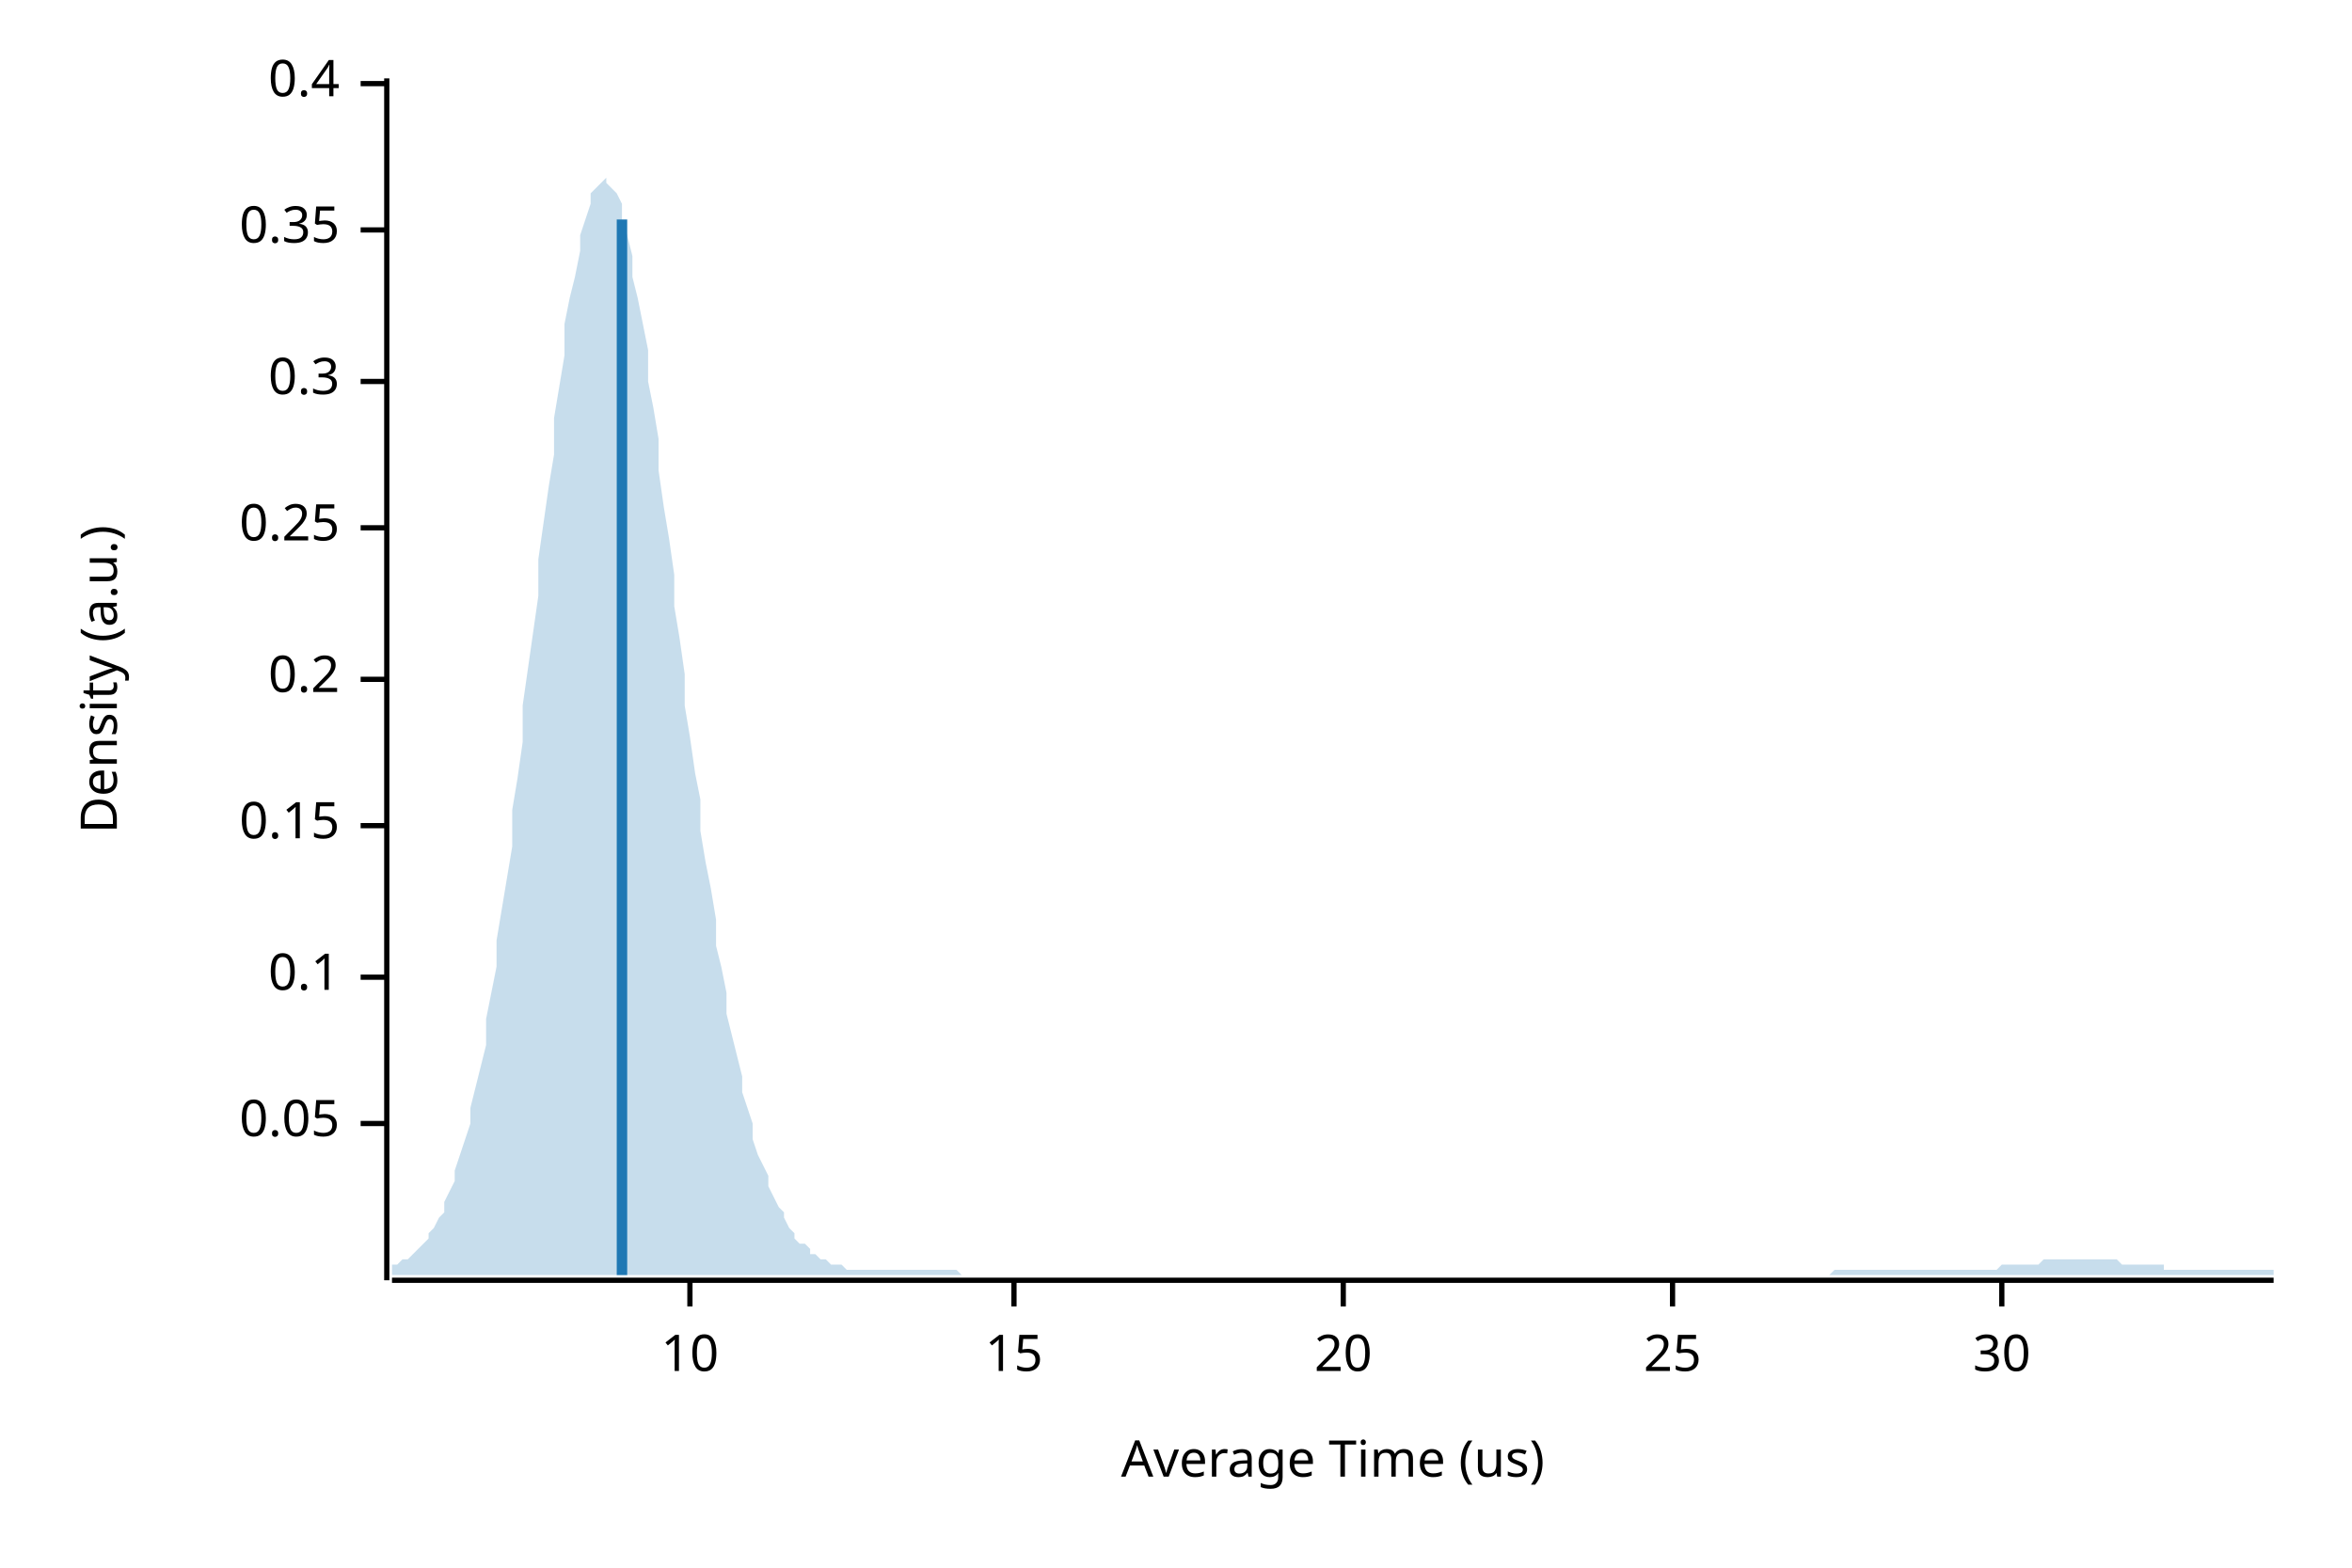
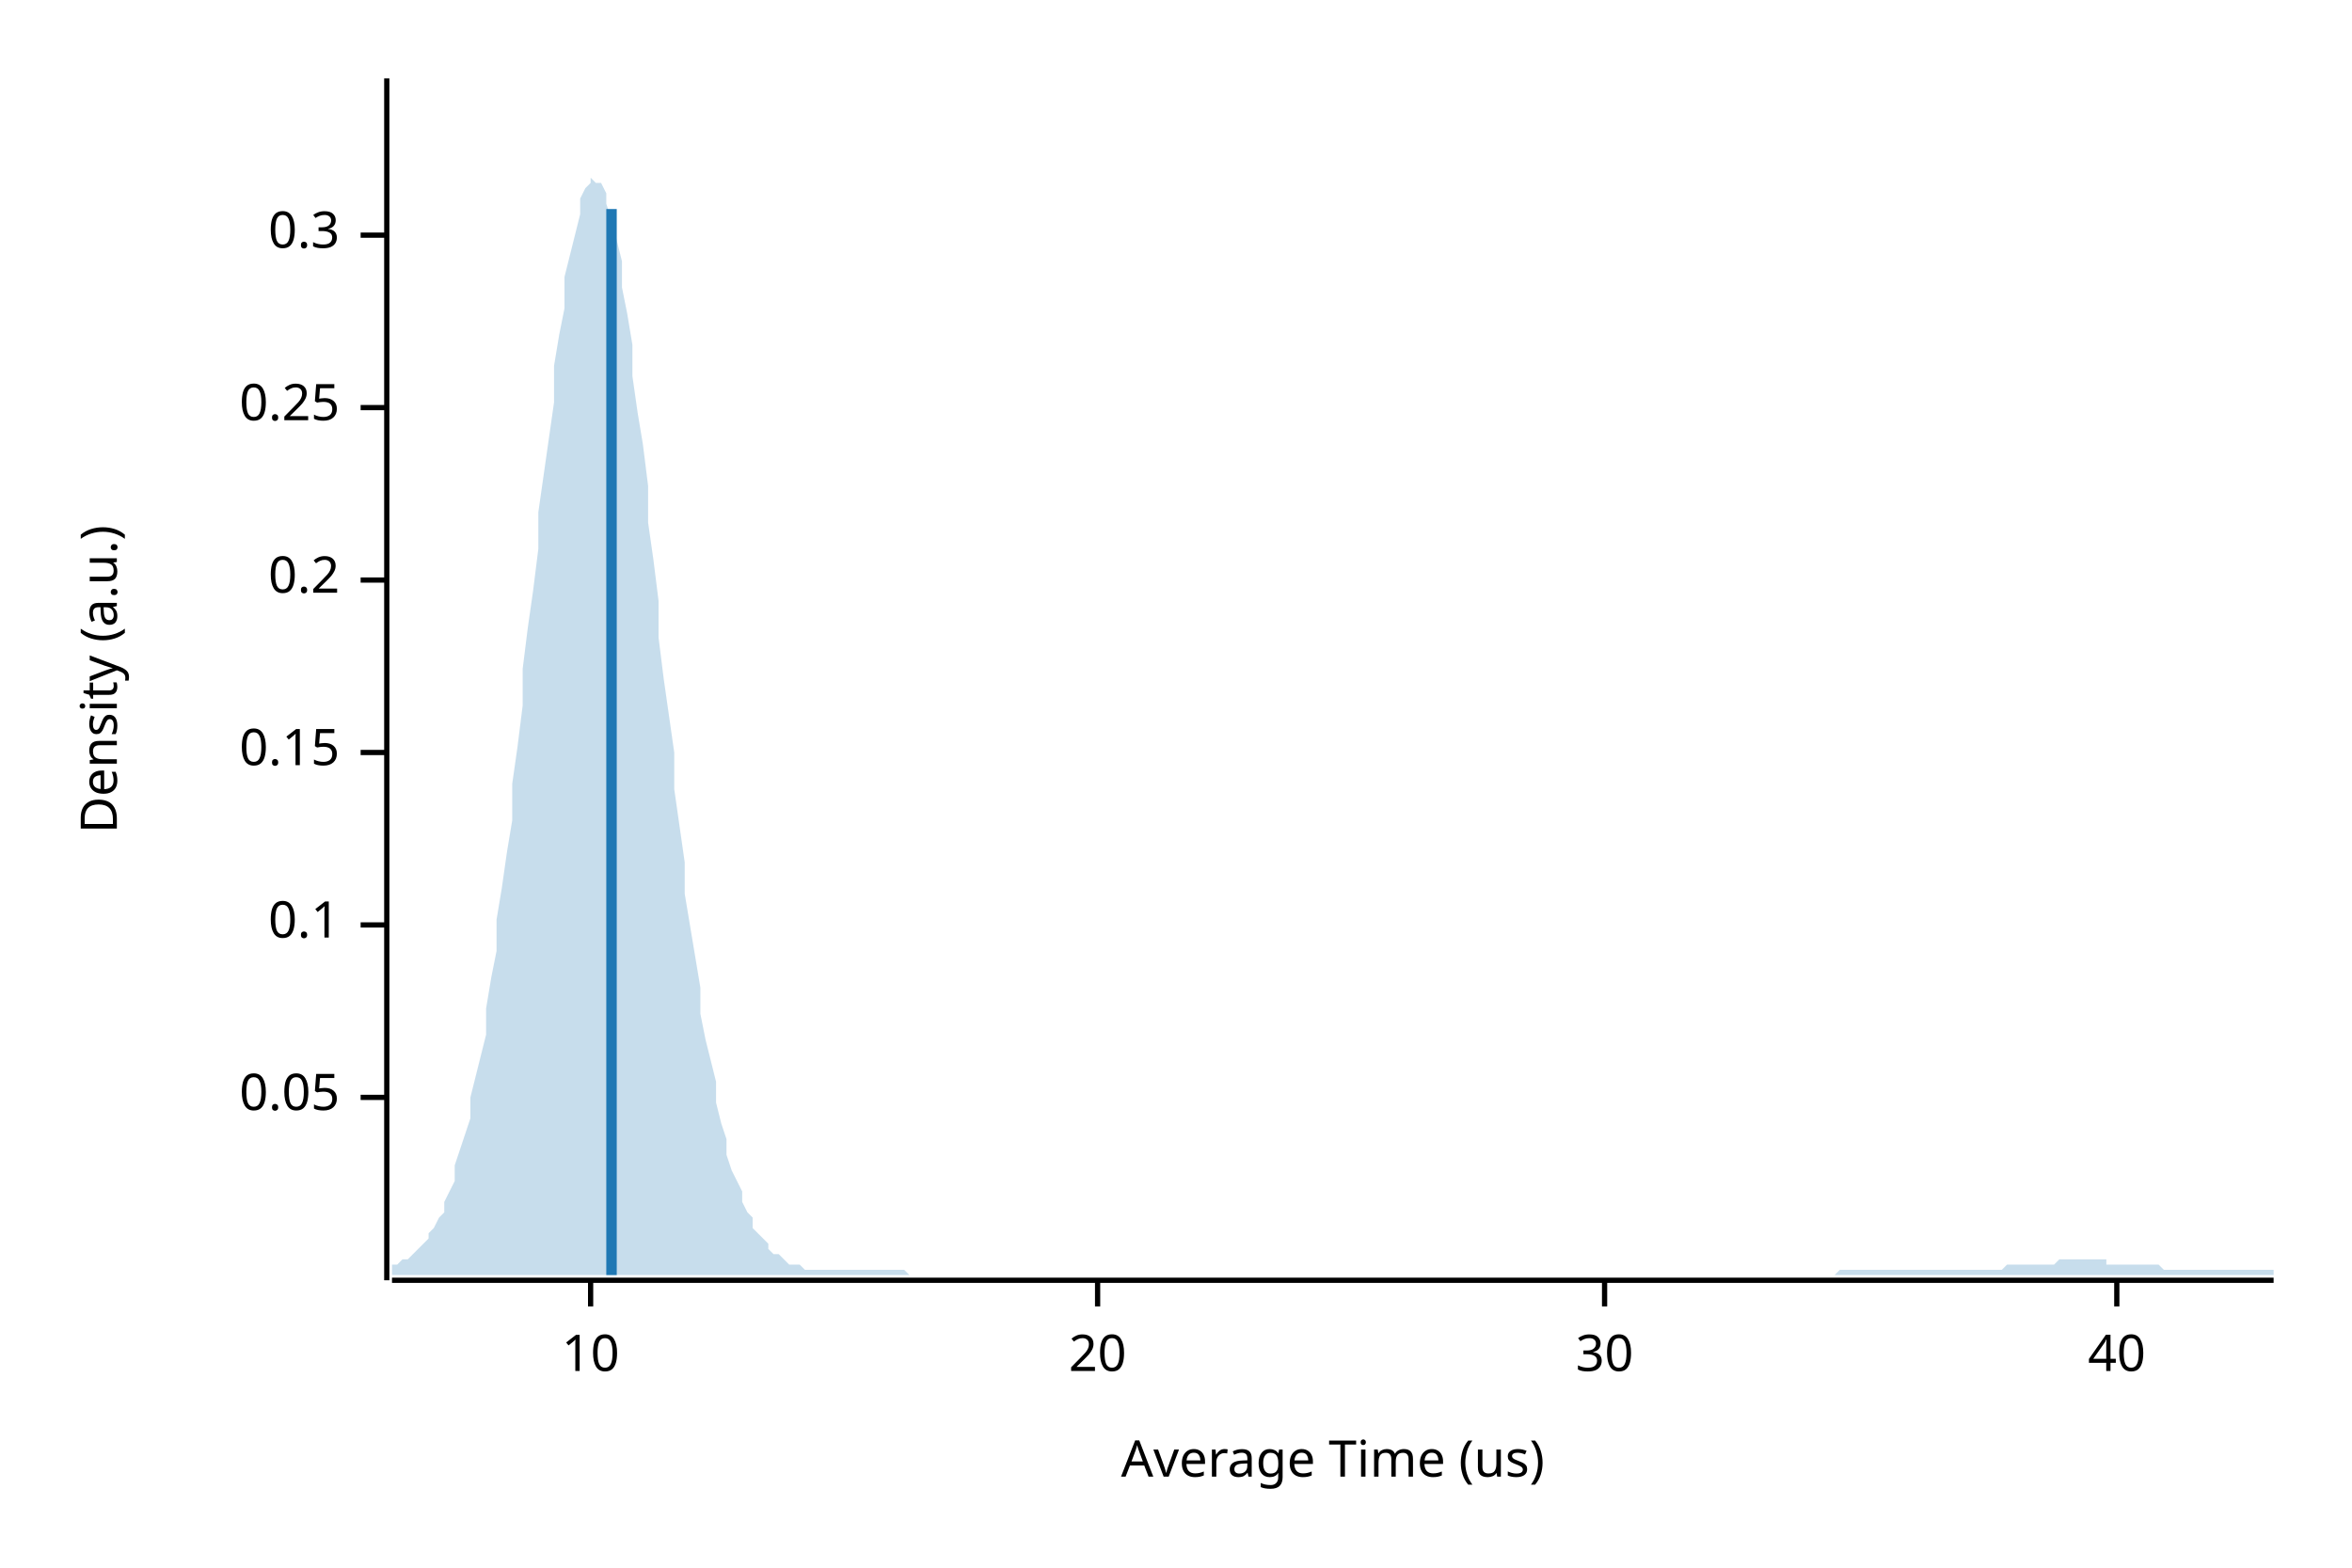
<svg xmlns="http://www.w3.org/2000/svg" width="450" height="300" viewBox="0 0 450 300">
  <text x="15" y="130" dy="0.76em" text-anchor="middle" font-family="sans-serif" font-size="9.677" opacity="1" fill="#000000" transform="rotate(270, 15, 130)">
Density (a.u.)
</text>
  <text x="255" y="285" dy="-0.5ex" text-anchor="middle" font-family="sans-serif" font-size="9.677" opacity="1" fill="#000000">
Average Time (us)
</text>
  <polyline fill="none" opacity="1" stroke="#000000" stroke-width="1" points="74,15 74,245 " />
-   <text x="65" y="215" dy="0.5ex" text-anchor="end" font-family="sans-serif" font-size="9.677" opacity="1" fill="#000000">
+   <text x="65" y="210" dy="0.5ex" text-anchor="end" font-family="sans-serif" font-size="9.677" opacity="1" fill="#000000">
0.05
</text>
-   <polyline fill="none" opacity="1" stroke="#000000" stroke-width="1" points="69,215 74,215 " />
-   <text x="65" y="187" dy="0.5ex" text-anchor="end" font-family="sans-serif" font-size="9.677" opacity="1" fill="#000000">
+   <polyline fill="none" opacity="1" stroke="#000000" stroke-width="1" points="69,210 74,210 " />
+   <text x="65" y="177" dy="0.5ex" text-anchor="end" font-family="sans-serif" font-size="9.677" opacity="1" fill="#000000">
0.1
</text>
-   <polyline fill="none" opacity="1" stroke="#000000" stroke-width="1" points="69,187 74,187 " />
-   <text x="65" y="158" dy="0.5ex" text-anchor="end" font-family="sans-serif" font-size="9.677" opacity="1" fill="#000000">
+   <polyline fill="none" opacity="1" stroke="#000000" stroke-width="1" points="69,177 74,177 " />
+   <text x="65" y="144" dy="0.5ex" text-anchor="end" font-family="sans-serif" font-size="9.677" opacity="1" fill="#000000">
0.15
</text>
-   <polyline fill="none" opacity="1" stroke="#000000" stroke-width="1" points="69,158 74,158 " />
-   <text x="65" y="130" dy="0.5ex" text-anchor="end" font-family="sans-serif" font-size="9.677" opacity="1" fill="#000000">
+   <polyline fill="none" opacity="1" stroke="#000000" stroke-width="1" points="69,144 74,144 " />
+   <text x="65" y="111" dy="0.5ex" text-anchor="end" font-family="sans-serif" font-size="9.677" opacity="1" fill="#000000">
0.2
</text>
-   <polyline fill="none" opacity="1" stroke="#000000" stroke-width="1" points="69,130 74,130 " />
-   <text x="65" y="101" dy="0.5ex" text-anchor="end" font-family="sans-serif" font-size="9.677" opacity="1" fill="#000000">
+   <polyline fill="none" opacity="1" stroke="#000000" stroke-width="1" points="69,111 74,111 " />
+   <text x="65" y="78" dy="0.5ex" text-anchor="end" font-family="sans-serif" font-size="9.677" opacity="1" fill="#000000">
0.25
</text>
-   <polyline fill="none" opacity="1" stroke="#000000" stroke-width="1" points="69,101 74,101 " />
-   <text x="65" y="73" dy="0.5ex" text-anchor="end" font-family="sans-serif" font-size="9.677" opacity="1" fill="#000000">
+   <polyline fill="none" opacity="1" stroke="#000000" stroke-width="1" points="69,78 74,78 " />
+   <text x="65" y="45" dy="0.5ex" text-anchor="end" font-family="sans-serif" font-size="9.677" opacity="1" fill="#000000">
0.3
</text>
-   <polyline fill="none" opacity="1" stroke="#000000" stroke-width="1" points="69,73 74,73 " />
-   <text x="65" y="44" dy="0.5ex" text-anchor="end" font-family="sans-serif" font-size="9.677" opacity="1" fill="#000000">
- 0.35
- </text>
-   <polyline fill="none" opacity="1" stroke="#000000" stroke-width="1" points="69,44 74,44 " />
-   <text x="65" y="16" dy="0.5ex" text-anchor="end" font-family="sans-serif" font-size="9.677" opacity="1" fill="#000000">
- 0.4
- </text>
-   <polyline fill="none" opacity="1" stroke="#000000" stroke-width="1" points="69,16 74,16 " />
+   <polyline fill="none" opacity="1" stroke="#000000" stroke-width="1" points="69,45 74,45 " />
  <polyline fill="none" opacity="1" stroke="#000000" stroke-width="1" points="75,245 435,245 " />
-   <text x="132" y="255" dy="0.76em" text-anchor="middle" font-family="sans-serif" font-size="9.677" opacity="1" fill="#000000">
+   <text x="113" y="255" dy="0.76em" text-anchor="middle" font-family="sans-serif" font-size="9.677" opacity="1" fill="#000000">
10
</text>
-   <polyline fill="none" opacity="1" stroke="#000000" stroke-width="1" points="132,245 132,250 " />
-   <text x="194" y="255" dy="0.76em" text-anchor="middle" font-family="sans-serif" font-size="9.677" opacity="1" fill="#000000">
- 15
- </text>
-   <polyline fill="none" opacity="1" stroke="#000000" stroke-width="1" points="194,245 194,250 " />
-   <text x="257" y="255" dy="0.76em" text-anchor="middle" font-family="sans-serif" font-size="9.677" opacity="1" fill="#000000">
+   <polyline fill="none" opacity="1" stroke="#000000" stroke-width="1" points="113,245 113,250 " />
+   <text x="210" y="255" dy="0.76em" text-anchor="middle" font-family="sans-serif" font-size="9.677" opacity="1" fill="#000000">
20
</text>
-   <polyline fill="none" opacity="1" stroke="#000000" stroke-width="1" points="257,245 257,250 " />
-   <text x="320" y="255" dy="0.76em" text-anchor="middle" font-family="sans-serif" font-size="9.677" opacity="1" fill="#000000">
- 25
- </text>
-   <polyline fill="none" opacity="1" stroke="#000000" stroke-width="1" points="320,245 320,250 " />
-   <text x="383" y="255" dy="0.76em" text-anchor="middle" font-family="sans-serif" font-size="9.677" opacity="1" fill="#000000">
+   <polyline fill="none" opacity="1" stroke="#000000" stroke-width="1" points="210,245 210,250 " />
+   <text x="307" y="255" dy="0.76em" text-anchor="middle" font-family="sans-serif" font-size="9.677" opacity="1" fill="#000000">
30
</text>
-   <polyline fill="none" opacity="1" stroke="#000000" stroke-width="1" points="383,245 383,250 " />
-   <polygon opacity="0.25" fill="#1F78B4" points="75,242 75,242 76,242 77,241 77,241 78,241 79,240 80,239 80,239 81,238 82,237 82,236 83,235 84,233 85,232 85,230 86,228 87,226 87,224 88,221 89,218 90,215 90,212 91,208 92,204 93,200 93,195 94,190 95,185 95,180 96,174 97,168 98,162 98,155 99,149 100,142 100,135 101,128 102,121 103,114 103,107 104,100 105,93 106,87 106,80 107,74 108,68 108,62 109,57 110,53 111,48 111,45 112,42 113,39 113,37 114,36 115,35 116,34 116,35 117,36 118,37 119,39 119,42 120,45 121,49 121,53 122,57 123,62 124,67 124,73 125,78 126,84 126,90 127,97 128,103 129,110 129,116 130,122 131,129 131,135 132,141 133,148 134,153 134,159 135,165 136,170 137,176 137,181 138,185 139,190 139,194 140,198 141,202 142,206 142,209 143,212 144,215 144,218 145,221 146,223 147,225 147,227 148,229 149,231 150,232 150,233 151,235 152,236 152,237 153,238 154,238 155,239 155,240 156,240 157,241 157,241 158,241 159,242 160,242 160,242 161,242 162,243 163,243 163,243 164,243 165,243 165,243 166,243 167,243 168,243 168,243 169,243 170,243 170,243 171,243 172,243 173,243 173,243 174,243 175,243 176,243 176,243 177,243 178,243 178,243 179,243 180,243 181,243 181,243 182,243 183,243 183,243 184,244 185,244 186,244 186,244 187,244 188,244 188,244 189,244 190,244 191,244 191,244 192,244 193,244 194,244 194,244 195,244 196,244 196,244 197,244 198,244 199,244 199,244 200,244 201,244 201,244 202,244 203,244 204,244 204,244 205,244 206,244 207,244 207,244 208,244 209,244 209,244 210,244 211,244 212,244 212,244 213,244 214,244 214,244 215,244 216,244 217,244 217,244 218,244 219,244 220,244 220,244 221,244 222,244 222,244 223,244 224,244 225,244 225,244 226,244 227,244 227,244 228,244 229,244 230,244 230,244 231,244 232,244 232,244 233,244 234,244 235,244 235,244 236,244 237,244 238,244 238,244 239,244 240,244 240,244 241,244 242,244 243,244 243,244 244,244 245,244 245,244 246,244 247,244 248,244 248,244 249,244 250,244 251,244 251,244 252,244 253,244 253,244 254,244 255,244 256,244 256,244 257,244 258,244 258,244 259,244 260,244 261,244 261,244 262,244 263,244 264,244 264,244 265,244 266,244 266,244 267,244 268,244 269,244 269,244 270,244 271,244 271,244 272,244 273,244 274,244 274,244 275,244 276,244 277,244 277,244 278,244 279,244 279,244 280,244 281,244 282,244 282,244 283,244 284,244 284,244 285,244 286,244 287,244 287,244 288,244 289,244 289,244 290,244 291,244 292,244 292,244 293,244 294,244 295,244 295,244 296,244 297,244 297,244 298,244 299,244 300,244 300,244 301,244 302,244 302,244 303,244 304,244 305,244 305,244 306,244 307,244 308,244 308,244 309,244 310,244 310,244 311,244 312,244 313,244 313,244 314,244 315,244 315,244 316,244 317,244 318,244 318,244 319,244 320,244 321,244 321,244 322,244 323,244 323,244 324,244 325,244 326,244 326,244 327,244 328,244 328,244 329,244 330,244 331,244 331,244 332,244 333,244 333,244 334,244 335,244 336,244 336,244 337,244 338,244 339,244 339,244 340,244 341,244 341,244 342,244 343,244 344,244 344,244 345,244 346,244 346,244 347,244 348,244 349,244 349,244 350,244 351,243 352,243 352,243 353,243 354,243 354,243 355,243 356,243 357,243 357,243 358,243 359,243 359,243 360,243 361,243 362,243 362,243 363,243 364,243 365,243 365,243 366,243 367,243 367,243 368,243 369,243 370,243 370,243 371,243 372,243 372,243 373,243 374,243 375,243 375,243 376,243 377,243 378,243 378,243 379,243 380,243 380,243 381,243 382,243 383,242 383,242 384,242 385,242 385,242 386,242 387,242 388,242 388,242 389,242 390,242 390,242 391,241 392,241 393,241 393,241 394,241 395,241 396,241 396,241 397,241 398,241 398,241 399,241 400,241 401,241 401,241 402,241 403,241 403,241 404,241 405,241 406,242 406,242 407,242 408,242 409,242 409,242 410,242 411,242 411,242 412,242 413,242 414,242 414,243 415,243 416,243 416,243 417,243 418,243 419,243 419,243 420,243 421,243 422,243 422,243 423,243 424,243 424,243 425,243 426,243 427,243 427,243 428,243 429,243 429,243 430,243 431,243 432,243 432,243 433,243 434,243 435,243 435,244 75,244 " />
-   <polyline fill="none" opacity="1" stroke="#1F78B4" stroke-width="2" points="119,244 119,42 " />
+   <polyline fill="none" opacity="1" stroke="#000000" stroke-width="1" points="307,245 307,250 " />
+   <text x="405" y="255" dy="0.76em" text-anchor="middle" font-family="sans-serif" font-size="9.677" opacity="1" fill="#000000">
+ 40
+ </text>
+   <polyline fill="none" opacity="1" stroke="#000000" stroke-width="1" points="405,245 405,250 " />
+   <polygon opacity="0.25" fill="#1F78B4" points="75,242 75,242 76,242 77,241 77,241 78,241 79,240 80,239 80,239 81,238 82,237 82,236 83,235 84,233 85,232 85,230 86,228 87,226 87,223 88,220 89,217 90,214 90,210 91,206 92,202 93,198 93,193 94,187 95,182 95,176 96,170 97,163 98,157 98,150 99,143 100,135 100,128 101,120 102,113 103,105 103,98 104,91 105,84 106,77 106,70 107,64 108,59 108,53 109,49 110,45 111,41 111,38 112,36 113,35 113,34 114,35 115,35 116,37 116,39 117,42 118,46 119,50 119,55 120,60 121,66 121,72 122,79 123,85 124,93 124,100 125,107 126,115 126,122 127,130 128,137 129,144 129,151 130,158 131,165 131,171 132,177 133,183 134,189 134,194 135,199 136,203 137,207 137,211 138,215 139,218 139,221 140,224 141,226 142,228 142,230 143,232 144,233 144,235 145,236 146,237 147,238 147,239 148,240 149,240 150,241 150,241 151,242 152,242 152,242 153,242 154,243 155,243 155,243 156,243 157,243 157,243 158,243 159,243 160,243 160,243 161,243 162,243 163,243 163,243 164,243 165,243 165,243 166,243 167,243 168,243 168,243 169,243 170,243 170,243 171,243 172,243 173,243 173,243 174,244 175,244 176,244 176,244 177,244 178,244 178,244 179,244 180,244 181,244 181,244 182,244 183,244 183,244 184,244 185,244 186,244 186,244 187,244 188,244 188,244 189,244 190,244 191,244 191,244 192,244 193,244 194,244 194,244 195,244 196,244 196,244 197,244 198,244 199,244 199,244 200,244 201,244 201,244 202,244 203,244 204,244 204,244 205,244 206,244 207,244 207,244 208,244 209,244 209,244 210,244 211,244 212,244 212,244 213,244 214,244 214,244 215,244 216,244 217,244 217,244 218,244 219,244 220,244 220,244 221,244 222,244 222,244 223,244 224,244 225,244 225,244 226,244 227,244 227,244 228,244 229,244 230,244 230,244 231,244 232,244 232,244 233,244 234,244 235,244 235,244 236,244 237,244 238,244 238,244 239,244 240,244 240,244 241,244 242,244 243,244 243,244 244,244 245,244 245,244 246,244 247,244 248,244 248,244 249,244 250,244 251,244 251,244 252,244 253,244 253,244 254,244 255,244 256,244 256,244 257,244 258,244 258,244 259,244 260,244 261,244 261,244 262,244 263,244 264,244 264,244 265,244 266,244 266,244 267,244 268,244 269,244 269,244 270,244 271,244 271,244 272,244 273,244 274,244 274,244 275,244 276,244 277,244 277,244 278,244 279,244 279,244 280,244 281,244 282,244 282,244 283,244 284,244 284,244 285,244 286,244 287,244 287,244 288,244 289,244 289,244 290,244 291,244 292,244 292,244 293,244 294,244 295,244 295,244 296,244 297,244 297,244 298,244 299,244 300,244 300,244 301,244 302,244 302,244 303,244 304,244 305,244 305,244 306,244 307,244 308,244 308,244 309,244 310,244 310,244 311,244 312,244 313,244 313,244 314,244 315,244 315,244 316,244 317,244 318,244 318,244 319,244 320,244 321,244 321,244 322,244 323,244 323,244 324,244 325,244 326,244 326,244 327,244 328,244 328,244 329,244 330,244 331,244 331,244 332,244 333,244 333,244 334,244 335,244 336,244 336,244 337,244 338,244 339,244 339,244 340,244 341,244 341,244 342,244 343,244 344,244 344,244 345,244 346,244 346,244 347,244 348,244 349,244 349,244 350,244 351,244 352,243 352,243 353,243 354,243 354,243 355,243 356,243 357,243 357,243 358,243 359,243 359,243 360,243 361,243 362,243 362,243 363,243 364,243 365,243 365,243 366,243 367,243 367,243 368,243 369,243 370,243 370,243 371,243 372,243 372,243 373,243 374,243 375,243 375,243 376,243 377,243 378,243 378,243 379,243 380,243 380,243 381,243 382,243 383,243 383,243 384,242 385,242 385,242 386,242 387,242 388,242 388,242 389,242 390,242 390,242 391,242 392,242 393,242 393,242 394,241 395,241 396,241 396,241 397,241 398,241 398,241 399,241 400,241 401,241 401,241 402,241 403,241 403,242 404,242 405,242 406,242 406,242 407,242 408,242 409,242 409,242 410,242 411,242 411,242 412,242 413,242 414,243 414,243 415,243 416,243 416,243 417,243 418,243 419,243 419,243 420,243 421,243 422,243 422,243 423,243 424,243 424,243 425,243 426,243 427,243 427,243 428,243 429,243 429,243 430,243 431,243 432,243 432,243 433,243 434,243 435,243 435,244 75,244 " />
+   <polyline fill="none" opacity="1" stroke="#1F78B4" stroke-width="2" points="117,244 117,40 " />
</svg>
